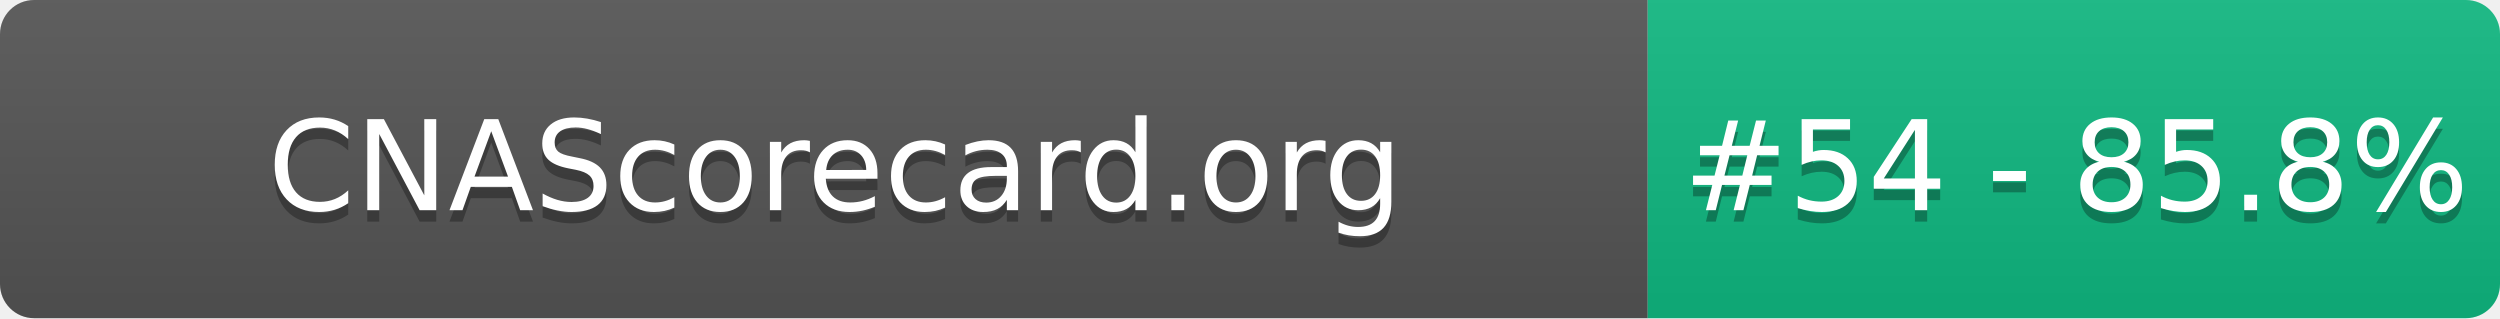
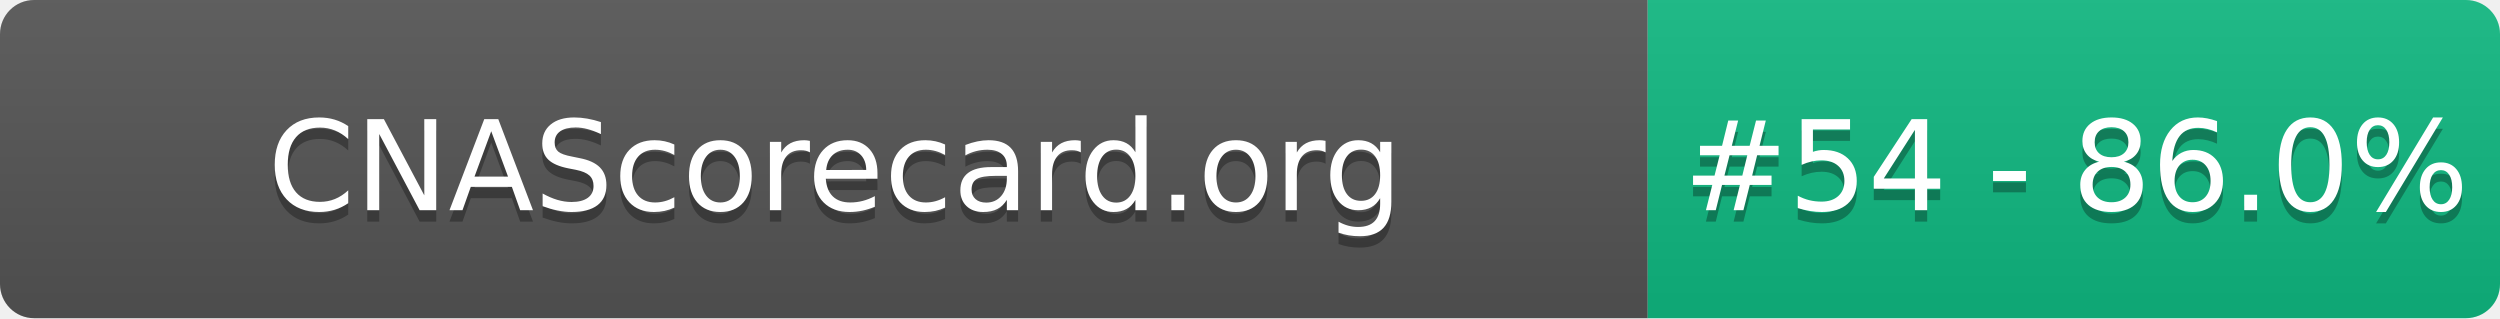
- <svg xmlns="http://www.w3.org/2000/svg" width="220" height="28" role="img" aria-label="CNAScorecard.org: #54 - 85.8%">
+ <svg xmlns="http://www.w3.org/2000/svg" width="220" height="28" role="img" aria-label="CNAScorecard.org: #54 - 86.0%">
  <linearGradient id="s" x2="0" y2="100%">
    <stop offset="0" stop-color="#bbb" stop-opacity=".1" />
    <stop offset="1" stop-opacity=".1" />
  </linearGradient>
  <clipPath id="r">
    <rect width="220" height="28" rx="3" fill="#fff" />
  </clipPath>
  <g clip-path="url(#r)">
    <rect width="145" height="28" fill="#555" />
    <rect x="145" width="75" height="28" fill="#10B981" />
    <rect width="220" height="28" fill="url(#s)" />
  </g>
  <g fill="#fff" text-anchor="middle" font-family="Verdana,Geneva,DejaVu Sans,sans-serif" text-rendering="geometricPrecision" font-size="110">
    <text aria-hidden="true" x="735" y="195" fill="#010101" fill-opacity=".3" transform="scale(.1)" textLength="1350">CNAScorecard.org</text>
    <text x="735" y="185" transform="scale(.1)" fill="#fff" textLength="1350">CNAScorecard.org</text>
-     <text aria-hidden="true" x="1827" y="195" fill="#010101" fill-opacity=".3" transform="scale(.1)" textLength="605">#54 - 85.8%</text>
-     <text x="1827" y="185" transform="scale(.1)" fill="#fff" textLength="605">#54 - 85.8%</text>
+     <text aria-hidden="true" x="1827" y="195" fill="#010101" fill-opacity=".3" transform="scale(.1)" textLength="605">#54 - 86.0%</text>
+     <text x="1827" y="185" transform="scale(.1)" fill="#fff" textLength="605">#54 - 86.0%</text>
  </g>
</svg>
